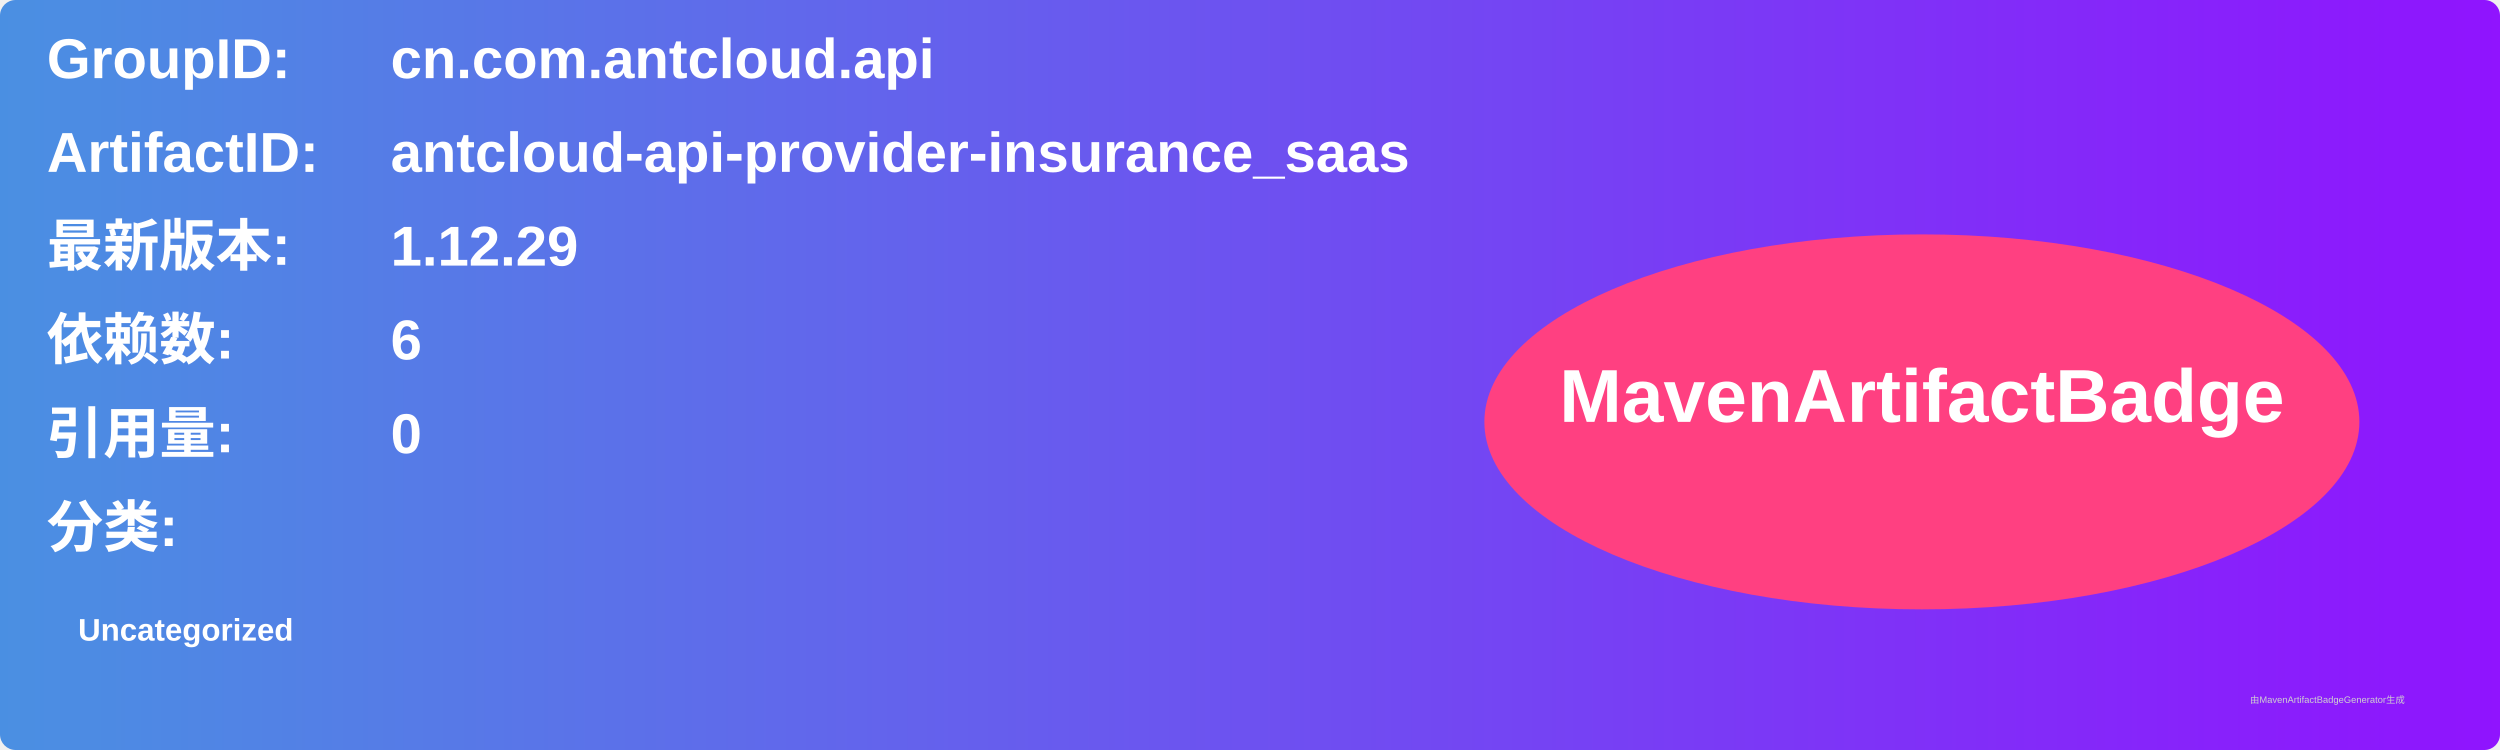
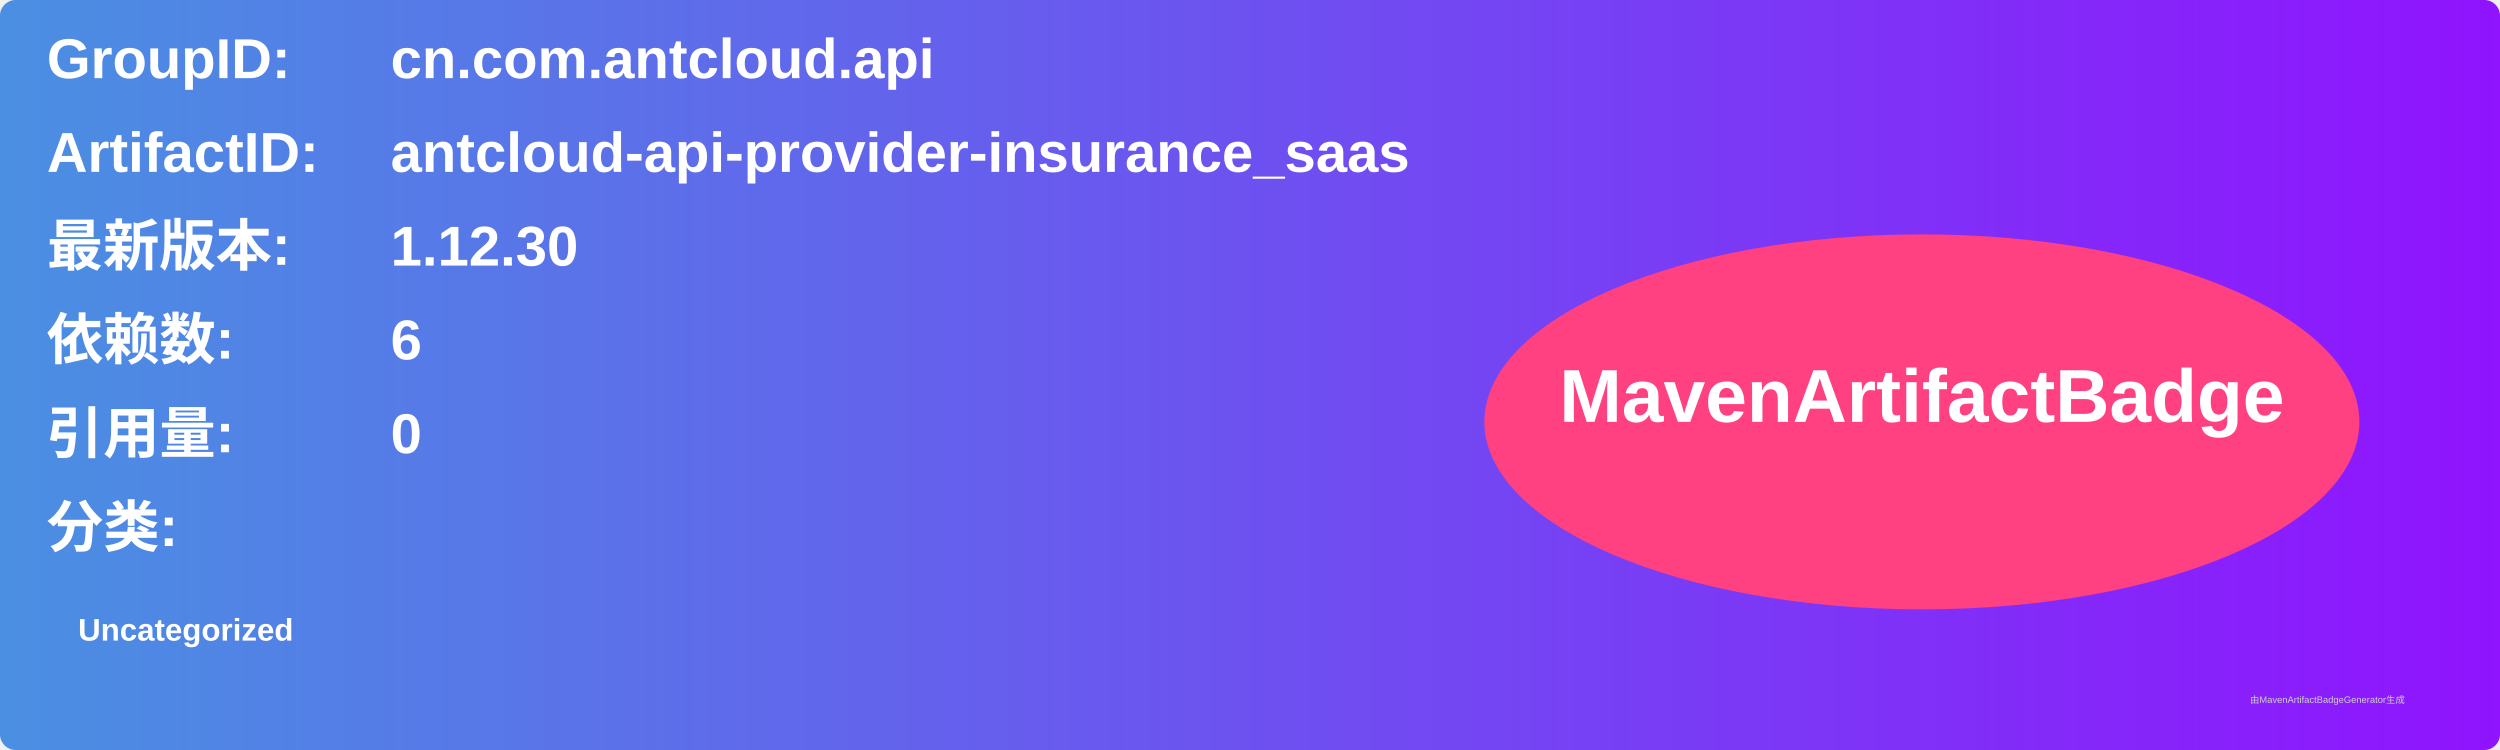
<svg xmlns="http://www.w3.org/2000/svg" width="800" height="240" viewBox="0 0 800 240">
  <linearGradient id="grad" x1="0%" y1="0%" x2="100%" y2="0%">
    <stop offset="0%" stop-color="#4a90e2" />
    <stop offset="100%" stop-color="#9013fe" />
  </linearGradient>
  <rect width="100%" height="100%" rx="5" ry="5" fill="url(#grad)" />
  <g transform="translate(15, 15)">
    <text x="0" y="10" font-family="Arial" font-size="18" fill="white" font-weight="bold" width="260">GroupID:</text>
    <text x="110" y="10" font-family="Arial" font-size="18" fill="white" font-weight="bold" width="460">cn.com.antcloud.api</text>
    <text x="0" y="40" font-family="Arial" font-size="18" fill="white" font-weight="bold" width="260">ArtifactID:</text>
    <text x="110" y="40" font-family="Arial" font-size="18" fill="white" font-weight="bold" width="460">antcloud-api-provider-insurance_saas</text>
    <text x="0" y="70" font-family="Arial" font-size="18" fill="white" font-weight="bold">最新版本:</text>
    <text x="110" y="70" font-family="Arial" font-size="18" fill="white" font-weight="bold">
-       <tspan font-weight="bold">1.12.29</tspan>
+       <tspan font-weight="bold">1.12.30</tspan>
    </text>
    <text x="0" y="100" font-family="Arial" font-size="18" fill="white" font-weight="bold">依赖数: </text>
    <text x="110" y="100" font-family="Arial" font-size="18" fill="white">
      <tspan font-weight="bold">6</tspan>
    </text>
    <text x="0" y="130" font-family="Arial" font-size="18" fill="white" font-weight="bold">引用量: </text>
    <text x="110" y="130" font-family="Arial" font-size="18" fill="white">
      <tspan font-weight="bold">0</tspan>
    </text>
    <text x="0" y="160" font-family="Arial" font-size="18" fill="white" font-weight="bold">分类:</text>
    <text x="10" y="190" font-family="Arial" font-size="10" fill="white">
      <tspan font-weight="bold">Uncategorized</tspan>
    </text>
    <ellipse cx="600" cy="120" rx="140" ry="60" fill="#ff4081" />
    <text x="600" y="120" text-anchor="middle" font-family="Arial" font-size="24" fill="white" font-weight="bold">MavenArtifactBadge</text>
  </g>
  <text x="720" y="225" font-family="Arial" font-size="3" fill="#d0d0d0">由MavenArtifactBadgeGenerator生成</text>
</svg>
